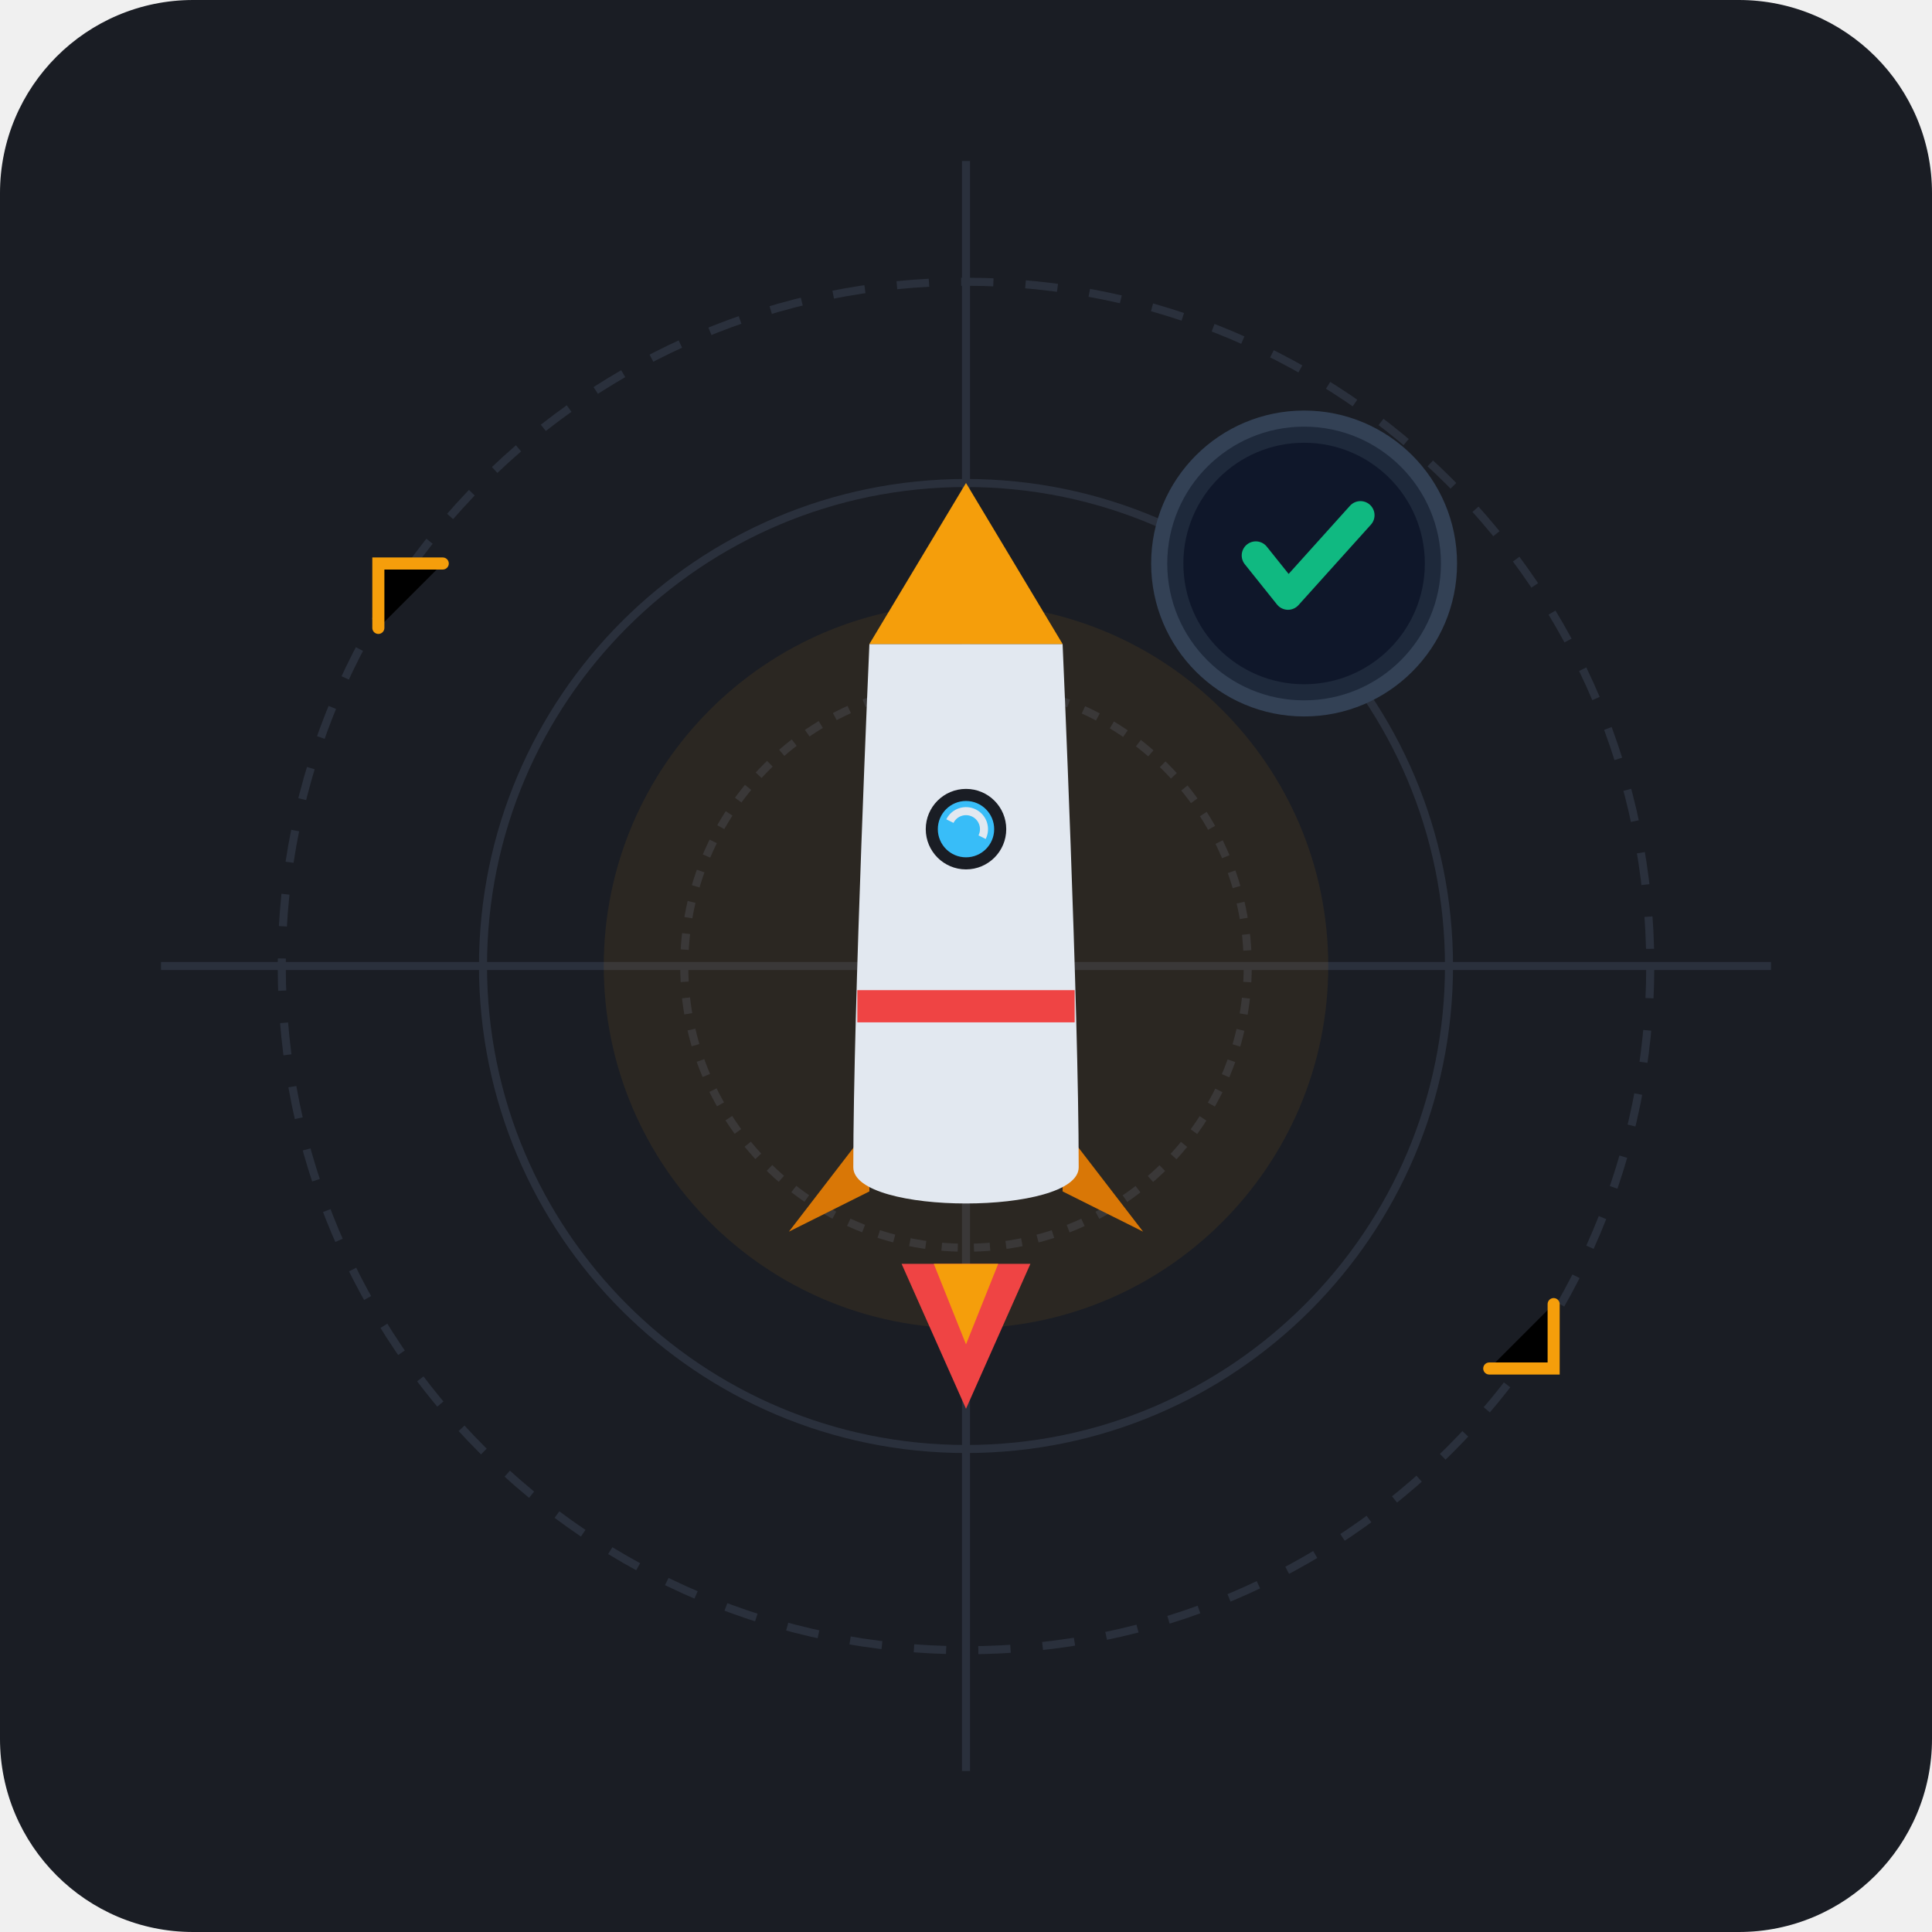
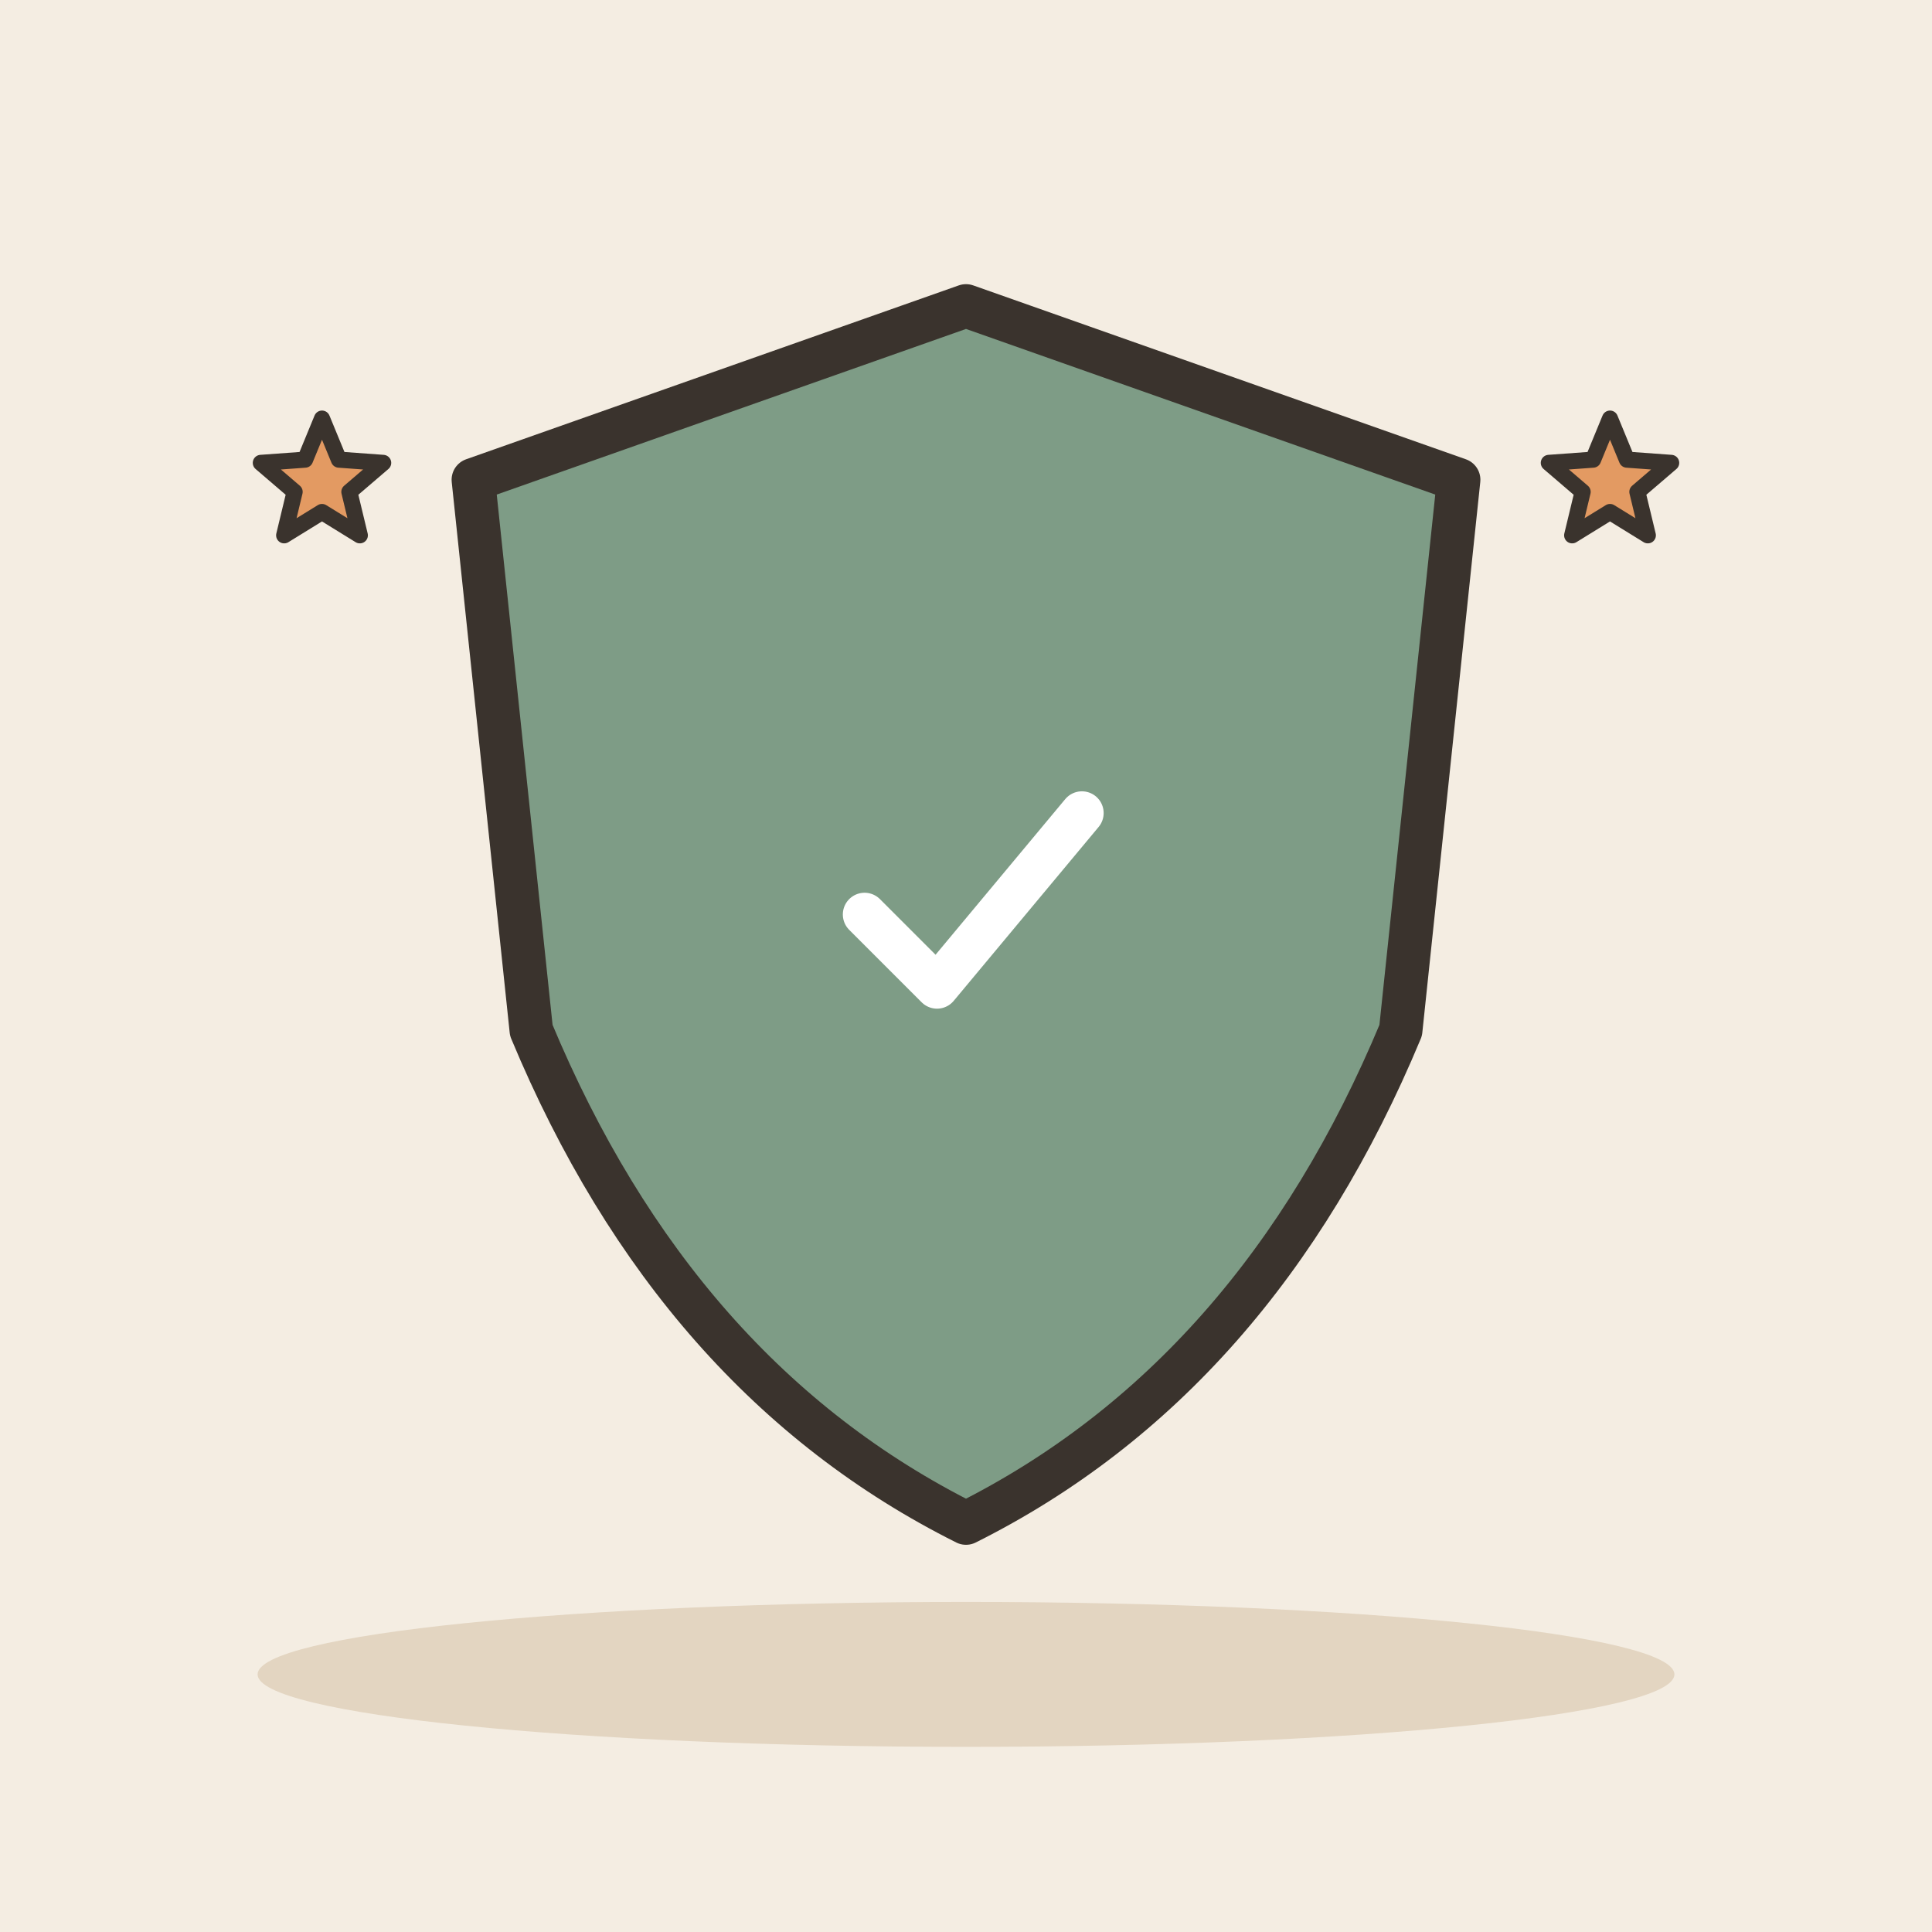
- <svg xmlns="http://www.w3.org/2000/svg" viewBox="0 0 240 240" width="100%" height="100%">
-   <rect width="240" height="240" rx="24" fill="#1A1D24" />
-   <circle cx="120" cy="120" r="85" fill="none" stroke="#2A303C" stroke-width="1" stroke-dasharray="4 4" />
-   <circle cx="120" cy="120" r="60" fill="none" stroke="#2A303C" stroke-width="1" />
-   <circle cx="120" cy="120" r="35" fill="none" stroke="#2A303C" stroke-width="1" stroke-dasharray="2 2" />
-   <line x1="120" y1="20" x2="120" y2="220" stroke="#2A303C" stroke-width="1" />
-   <line x1="20" y1="120" x2="220" y2="120" stroke="#2A303C" stroke-width="1" />
-   <circle cx="120" cy="120" r="45" fill="#F59E0B" opacity="0.08" />
-   <g transform="translate(120, 115)">
-     <path d="M-8 42 L0 60 L8 42 Z" fill="#EF4444" />
-     <path d="M-4 42 L0 52 L4 42 Z" fill="#F59E0B" />
-     <path d="M-12 25 L-22 38 L-12 33 Z" fill="#D97706" />
-     <path d="M12 25 L22 38 L12 33 Z" fill="#D97706" />
-     <path d="M-12 -35 C-12 -35 -14 10 -14 30 C-14 36 14 36 14 30 C14 10 12 -35 12 -35 Z" fill="#E2E8F0" />
-     <path d="M0 -55 C6 -45 12 -35 12 -35 L-12 -35 C-12 -35 -6 -45 0 -55 Z" fill="#F59E0B" />
-     <circle cx="0" cy="-12" r="5" fill="#1A1D24" />
-     <circle cx="0" cy="-12" r="3.5" fill="#38BDF8" />
-     <path d="M-2 -13 A2 2 0 0 1 2 -11" stroke="#E2E8F0" stroke-width="1" fill="none" />
-     <rect x="-13.5" y="8" width="27" height="4" fill="#EF4444" />
+ <svg xmlns="http://www.w3.org/2000/svg" viewBox="0 0 240 240" data-style="editorial">
+   <rect width="240" height="240" fill="#F4EDE2" />
+   <ellipse cx="120" cy="208" rx="88" ry="9" fill="#E3D5C1" />
+   <g transform="translate(120 110) scale(1.8 1.8)">
+     <path d="M0 -40L34 -28L30 10Q20 34 0 44Q-20 34 -30 10L-34 -28Z" fill="#7E9C86" stroke="#3A332D" stroke-width="3" stroke-linecap="round" stroke-linejoin="round" />
+     <g transform="translate(0 2) scale(0.5 0.5)">
+       <path d="M-14 0l10 10l20 -24" fill="none" stroke="#FFFFFF" stroke-width="6" stroke-linecap="round" stroke-linejoin="round" />
+     </g>
  </g>
-   <g transform="translate(162, 70)">
-     <circle cx="0" cy="0" r="18" fill="#1E293B" stroke="#334155" stroke-width="2" />
-     <circle cx="0" cy="0" r="15" fill="#0F172A" />
-     <path d="M-6 -1 L-2 4 L7 -6" fill="none" stroke="#10B981" stroke-width="3.5" stroke-linecap="round" stroke-linejoin="round" />
-   </g>
-   <g stroke="#F59E0B" stroke-width="1.5" stroke-linecap="round">
-     <path d="M55 70 h-8 v8" />
-     <path d="M185 170 h8 v-8" />
-   </g>
+   <path d="M40.0 52.0L42.1 57.1L47.6 57.5L43.4 61.1L44.7 66.5L40.0 63.6L35.3 66.5L36.6 61.1L32.4 57.5L37.9 57.1Z" fill="#E39A62" stroke="#3A332D" stroke-width="2" stroke-linecap="round" stroke-linejoin="round" />
+   <path d="M200.0 52.0L202.1 57.1L207.6 57.5L203.4 61.1L204.7 66.5L200.0 63.6L195.3 66.5L196.6 61.1L192.4 57.5L197.9 57.1Z" fill="#E39A62" stroke="#3A332D" stroke-width="2" stroke-linecap="round" stroke-linejoin="round" />
</svg>
